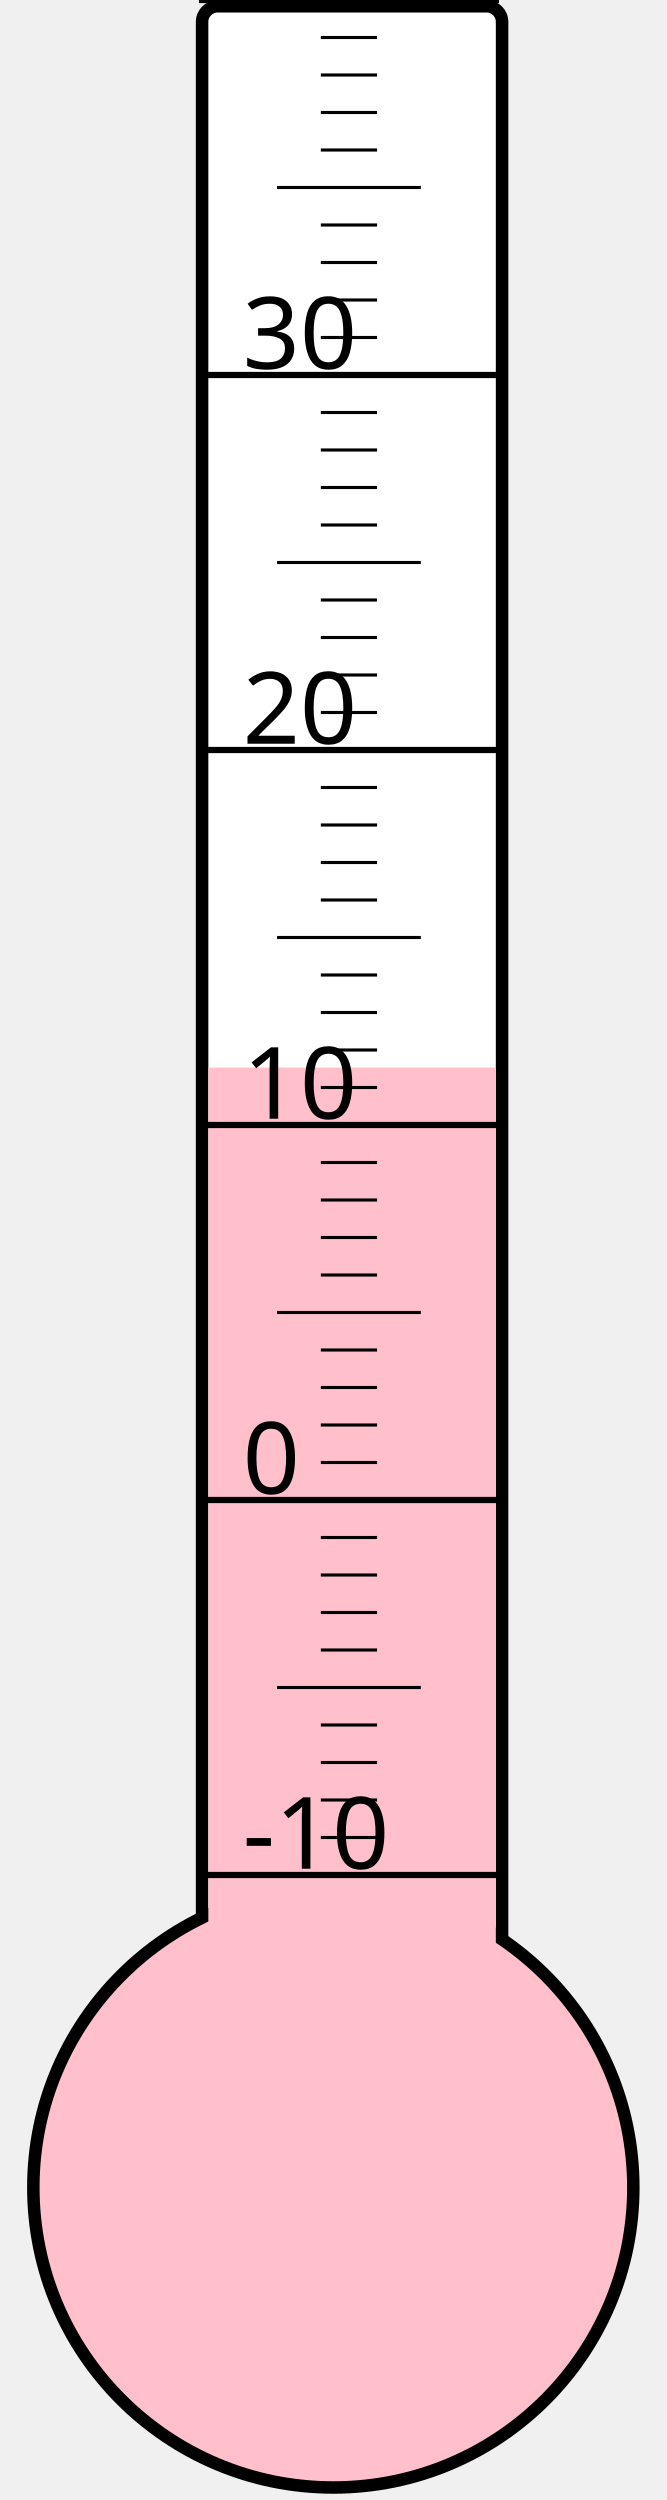
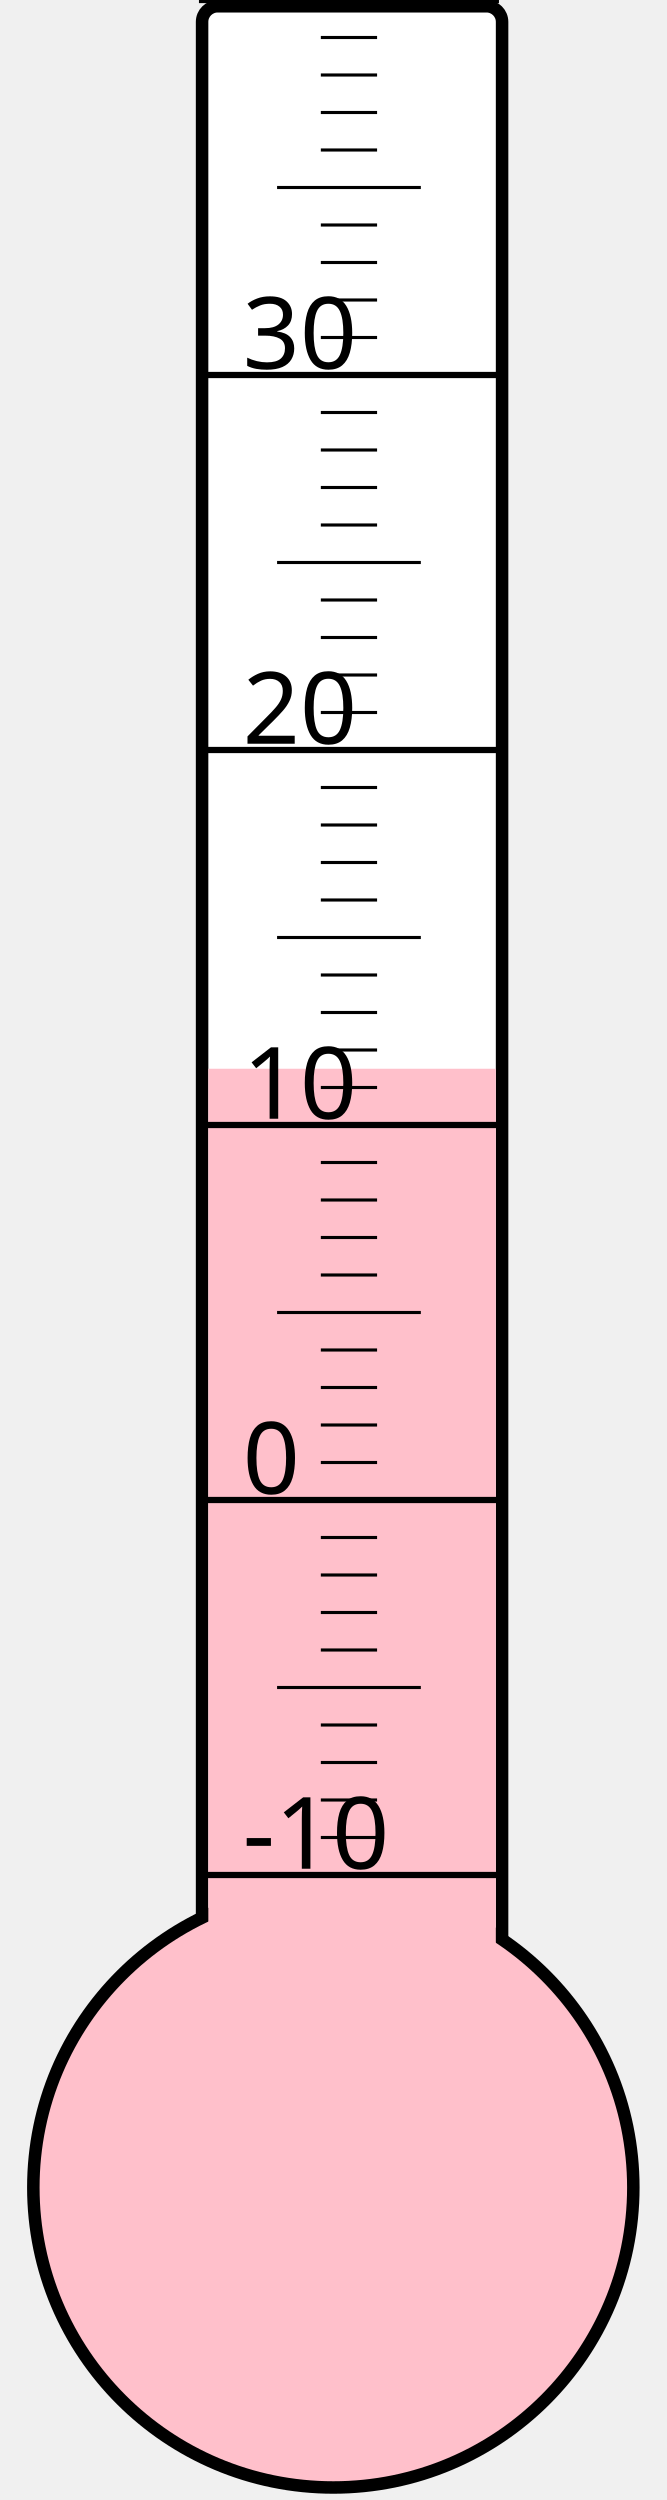
<svg xmlns="http://www.w3.org/2000/svg" width="40px" height="150px" viewBox="0 0 200 800">
  <rect width="200" height="800" x="0" y="0" style="fill: #ffffeb; fill-opacity: 0;" />
  <rect width="96" height="680" x="58" y="2" rx="5" ry="5" style="fill: white; fill-opacity: 1; stroke: black; stroke-width: 4;" />
  <circle cx="100" cy="700" r="96" style="fill: pink; stroke: black; stroke-width: 4;" />
-   <rect width="92" height="358.375" x="60" y="341.625" style="fill: pink; fill-opacity: 1; stroke-width: 0;" />
+   <rect width="92" height="358.0" x="60" y="342.0" style="fill: pink; fill-opacity: 1; stroke-width: 0;" />
  <text x="71" y="598" style="font-family: sans-serif; font-size: 24pt;">-10</text>
  <text x="71" y="478" style="font-family: sans-serif; font-size: 24pt;">0</text>
  <text x="71" y="358" style="font-family: sans-serif; font-size: 24pt;">10</text>
  <text x="71" y="238" style="font-family: sans-serif; font-size: 24pt;">20</text>
  <text x="71" y="118" style="font-family: sans-serif; font-size: 24pt;">30</text>
  <g style="stroke: black;">
    <line x1="57" y1="600" x2="153" y2="600" style="stroke-width: 2;" />
    <line x1="96" y1="588" x2="114" y2="588" style="stroke-width: 1;" />
    <line x1="96" y1="576" x2="114" y2="576" style="stroke-width: 1;" />
    <line x1="96" y1="564" x2="114" y2="564" style="stroke-width: 1;" />
    <line x1="96" y1="552" x2="114" y2="552" style="stroke-width: 1;" />
    <line x1="82" y1="540" x2="128" y2="540" style="stroke-width: 1;" />
    <line x1="96" y1="528" x2="114" y2="528" style="stroke-width: 1;" />
    <line x1="96" y1="516" x2="114" y2="516" style="stroke-width: 1;" />
    <line x1="96" y1="504" x2="114" y2="504" style="stroke-width: 1;" />
    <line x1="96" y1="492" x2="114" y2="492" style="stroke-width: 1;" />
    <line x1="57" y1="480" x2="153" y2="480" style="stroke-width: 2;" />
    <line x1="96" y1="468" x2="114" y2="468" style="stroke-width: 1;" />
    <line x1="96" y1="456" x2="114" y2="456" style="stroke-width: 1;" />
    <line x1="96" y1="444" x2="114" y2="444" style="stroke-width: 1;" />
    <line x1="96" y1="432" x2="114" y2="432" style="stroke-width: 1;" />
    <line x1="82" y1="420" x2="128" y2="420" style="stroke-width: 1;" />
    <line x1="96" y1="408" x2="114" y2="408" style="stroke-width: 1;" />
    <line x1="96" y1="396" x2="114" y2="396" style="stroke-width: 1;" />
    <line x1="96" y1="384" x2="114" y2="384" style="stroke-width: 1;" />
    <line x1="96" y1="372" x2="114" y2="372" style="stroke-width: 1;" />
    <line x1="57" y1="360" x2="153" y2="360" style="stroke-width: 2;" />
    <line x1="96" y1="348" x2="114" y2="348" style="stroke-width: 1;" />
    <line x1="96" y1="336" x2="114" y2="336" style="stroke-width: 1;" />
    <line x1="96" y1="324" x2="114" y2="324" style="stroke-width: 1;" />
    <line x1="96" y1="312" x2="114" y2="312" style="stroke-width: 1;" />
    <line x1="82" y1="300" x2="128" y2="300" style="stroke-width: 1;" />
    <line x1="96" y1="288" x2="114" y2="288" style="stroke-width: 1;" />
    <line x1="96" y1="276" x2="114" y2="276" style="stroke-width: 1;" />
    <line x1="96" y1="264" x2="114" y2="264" style="stroke-width: 1;" />
    <line x1="96" y1="252" x2="114" y2="252" style="stroke-width: 1;" />
    <line x1="57" y1="240" x2="153" y2="240" style="stroke-width: 2;" />
    <line x1="96" y1="228" x2="114" y2="228" style="stroke-width: 1;" />
    <line x1="96" y1="216" x2="114" y2="216" style="stroke-width: 1;" />
    <line x1="96" y1="204" x2="114" y2="204" style="stroke-width: 1;" />
    <line x1="96" y1="192" x2="114" y2="192" style="stroke-width: 1;" />
    <line x1="82" y1="180" x2="128" y2="180" style="stroke-width: 1;" />
    <line x1="96" y1="168" x2="114" y2="168" style="stroke-width: 1;" />
    <line x1="96" y1="156" x2="114" y2="156" style="stroke-width: 1;" />
    <line x1="96" y1="144" x2="114" y2="144" style="stroke-width: 1;" />
    <line x1="96" y1="132" x2="114" y2="132" style="stroke-width: 1;" />
    <line x1="57" y1="120" x2="153" y2="120" style="stroke-width: 2;" />
    <line x1="96" y1="108" x2="114" y2="108" style="stroke-width: 1;" />
    <line x1="96" y1="96" x2="114" y2="96" style="stroke-width: 1;" />
    <line x1="96" y1="84" x2="114" y2="84" style="stroke-width: 1;" />
    <line x1="96" y1="72" x2="114" y2="72" style="stroke-width: 1;" />
    <line x1="82" y1="60" x2="128" y2="60" style="stroke-width: 1;" />
    <line x1="96" y1="48" x2="114" y2="48" style="stroke-width: 1;" />
    <line x1="96" y1="36" x2="114" y2="36" style="stroke-width: 1;" />
    <line x1="96" y1="24" x2="114" y2="24" style="stroke-width: 1;" />
    <line x1="96" y1="12" x2="114" y2="12" style="stroke-width: 1;" />
    <line x1="57" y1="0" x2="153" y2="0" style="stroke-width: 2;" />
  </g>
</svg>
